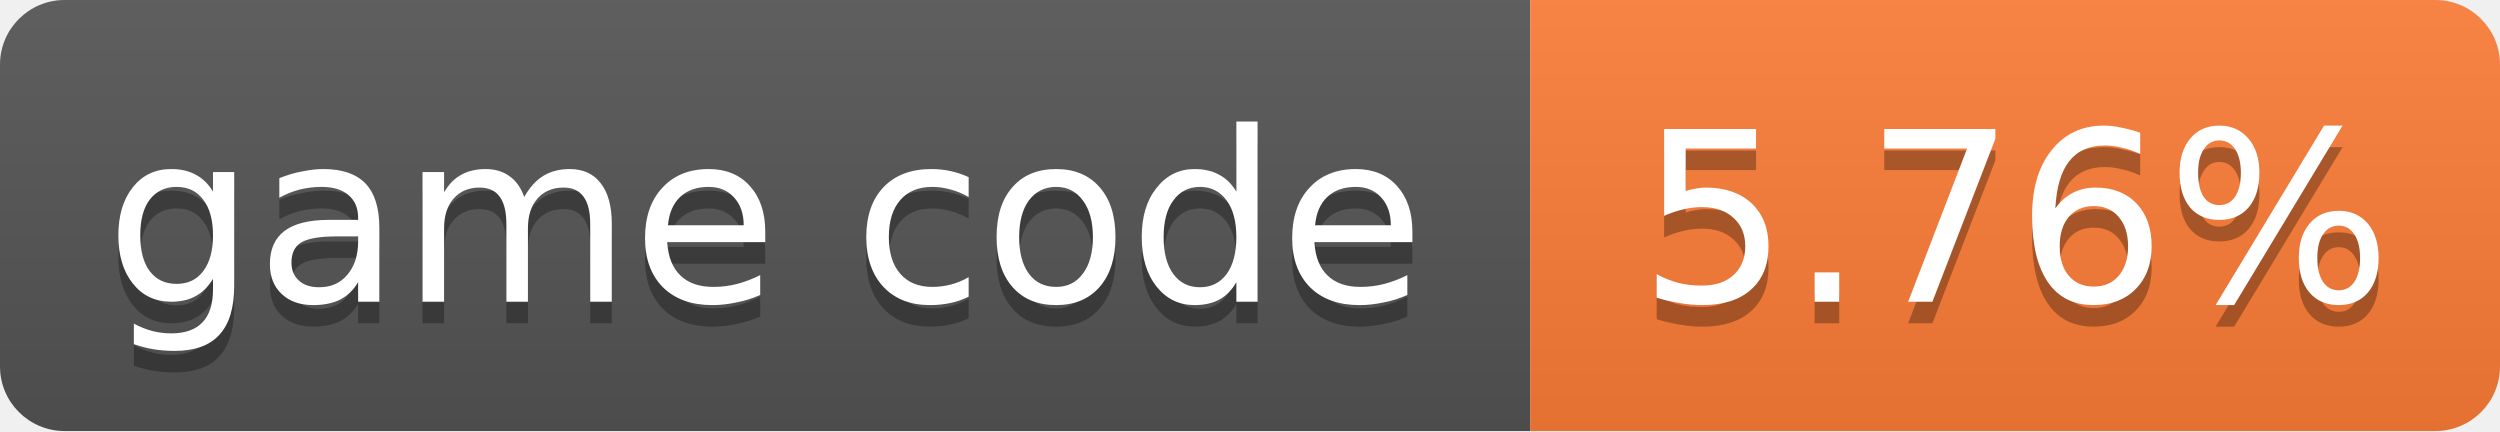
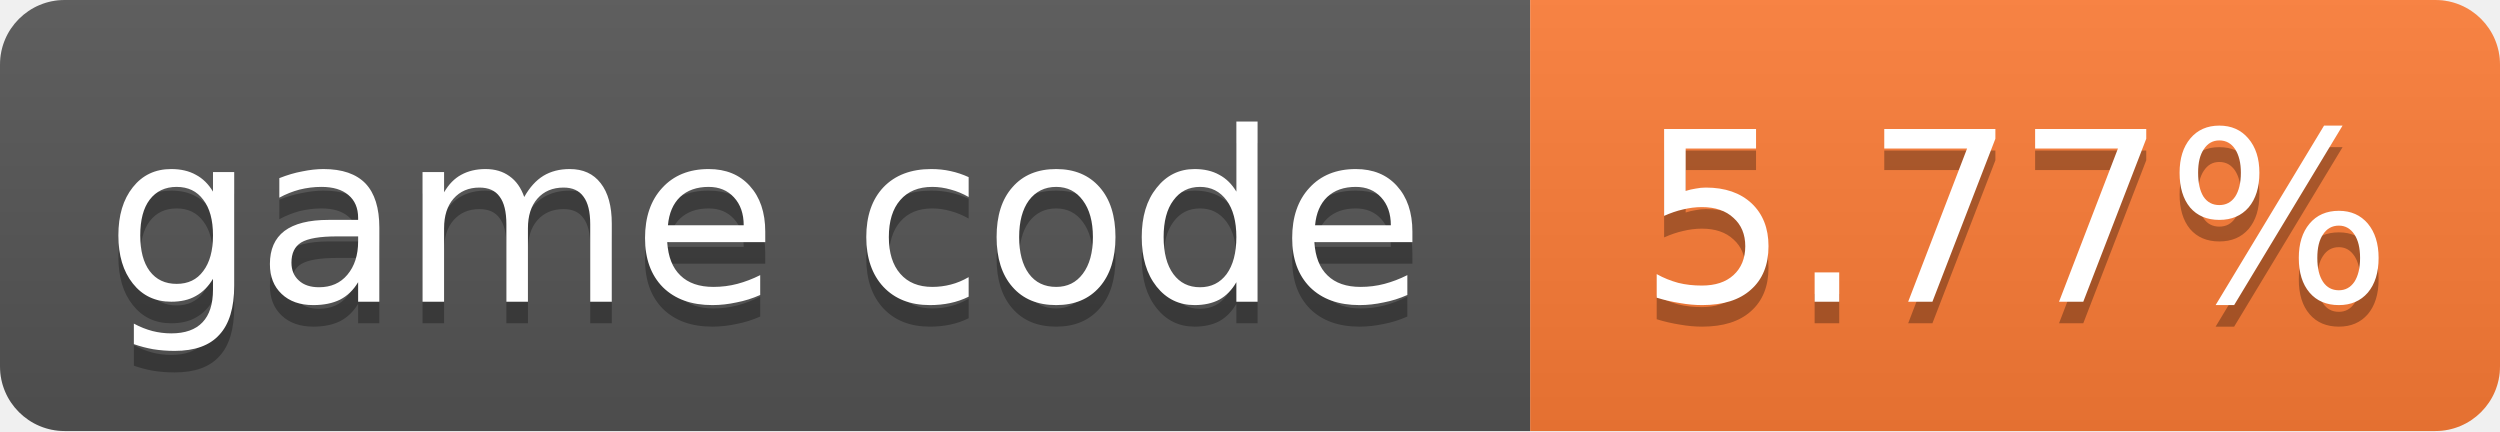
- <svg xmlns="http://www.w3.org/2000/svg" width="116" height="20" role="img" aria-label="game code: 5.76%">
+ <svg xmlns="http://www.w3.org/2000/svg" width="116" height="20" role="img" aria-label="game code: 5.77%">
  <linearGradient id="s" x2="0" y2="100%">
    <stop offset="0" stop-color="#bbb" stop-opacity=".1" />
    <stop offset="1" stop-opacity=".1" />
  </linearGradient>
  <clipPath id="r">
    <rect width="116" height="20" rx="3" fill="#fff" />
  </clipPath>
  <g clip-path="url(#r)">
    <rect width="71" height="20" fill="#555" />
    <rect x="71" width="45" height="20" fill="#fe7d37" />
    <rect width="116" height="20" fill="url(#s)" />
  </g>
  <g fill="#fff" text-anchor="middle" font-family="Verdana,Geneva,DejaVu Sans,sans-serif" font-size="11">
    <text x="35.5" y="15" fill="#010101" fill-opacity=".3">game code</text>
    <text x="35.5" y="14">game code</text>
-     <text x="93.5" y="15" fill="#010101" fill-opacity=".3">5.76%</text>
-     <text x="93.5" y="14">5.76%</text>
+     <text x="93.5" y="15" fill="#010101" fill-opacity=".3">5.77%</text>
+     <text x="93.5" y="14">5.77%</text>
  </g>
</svg>
